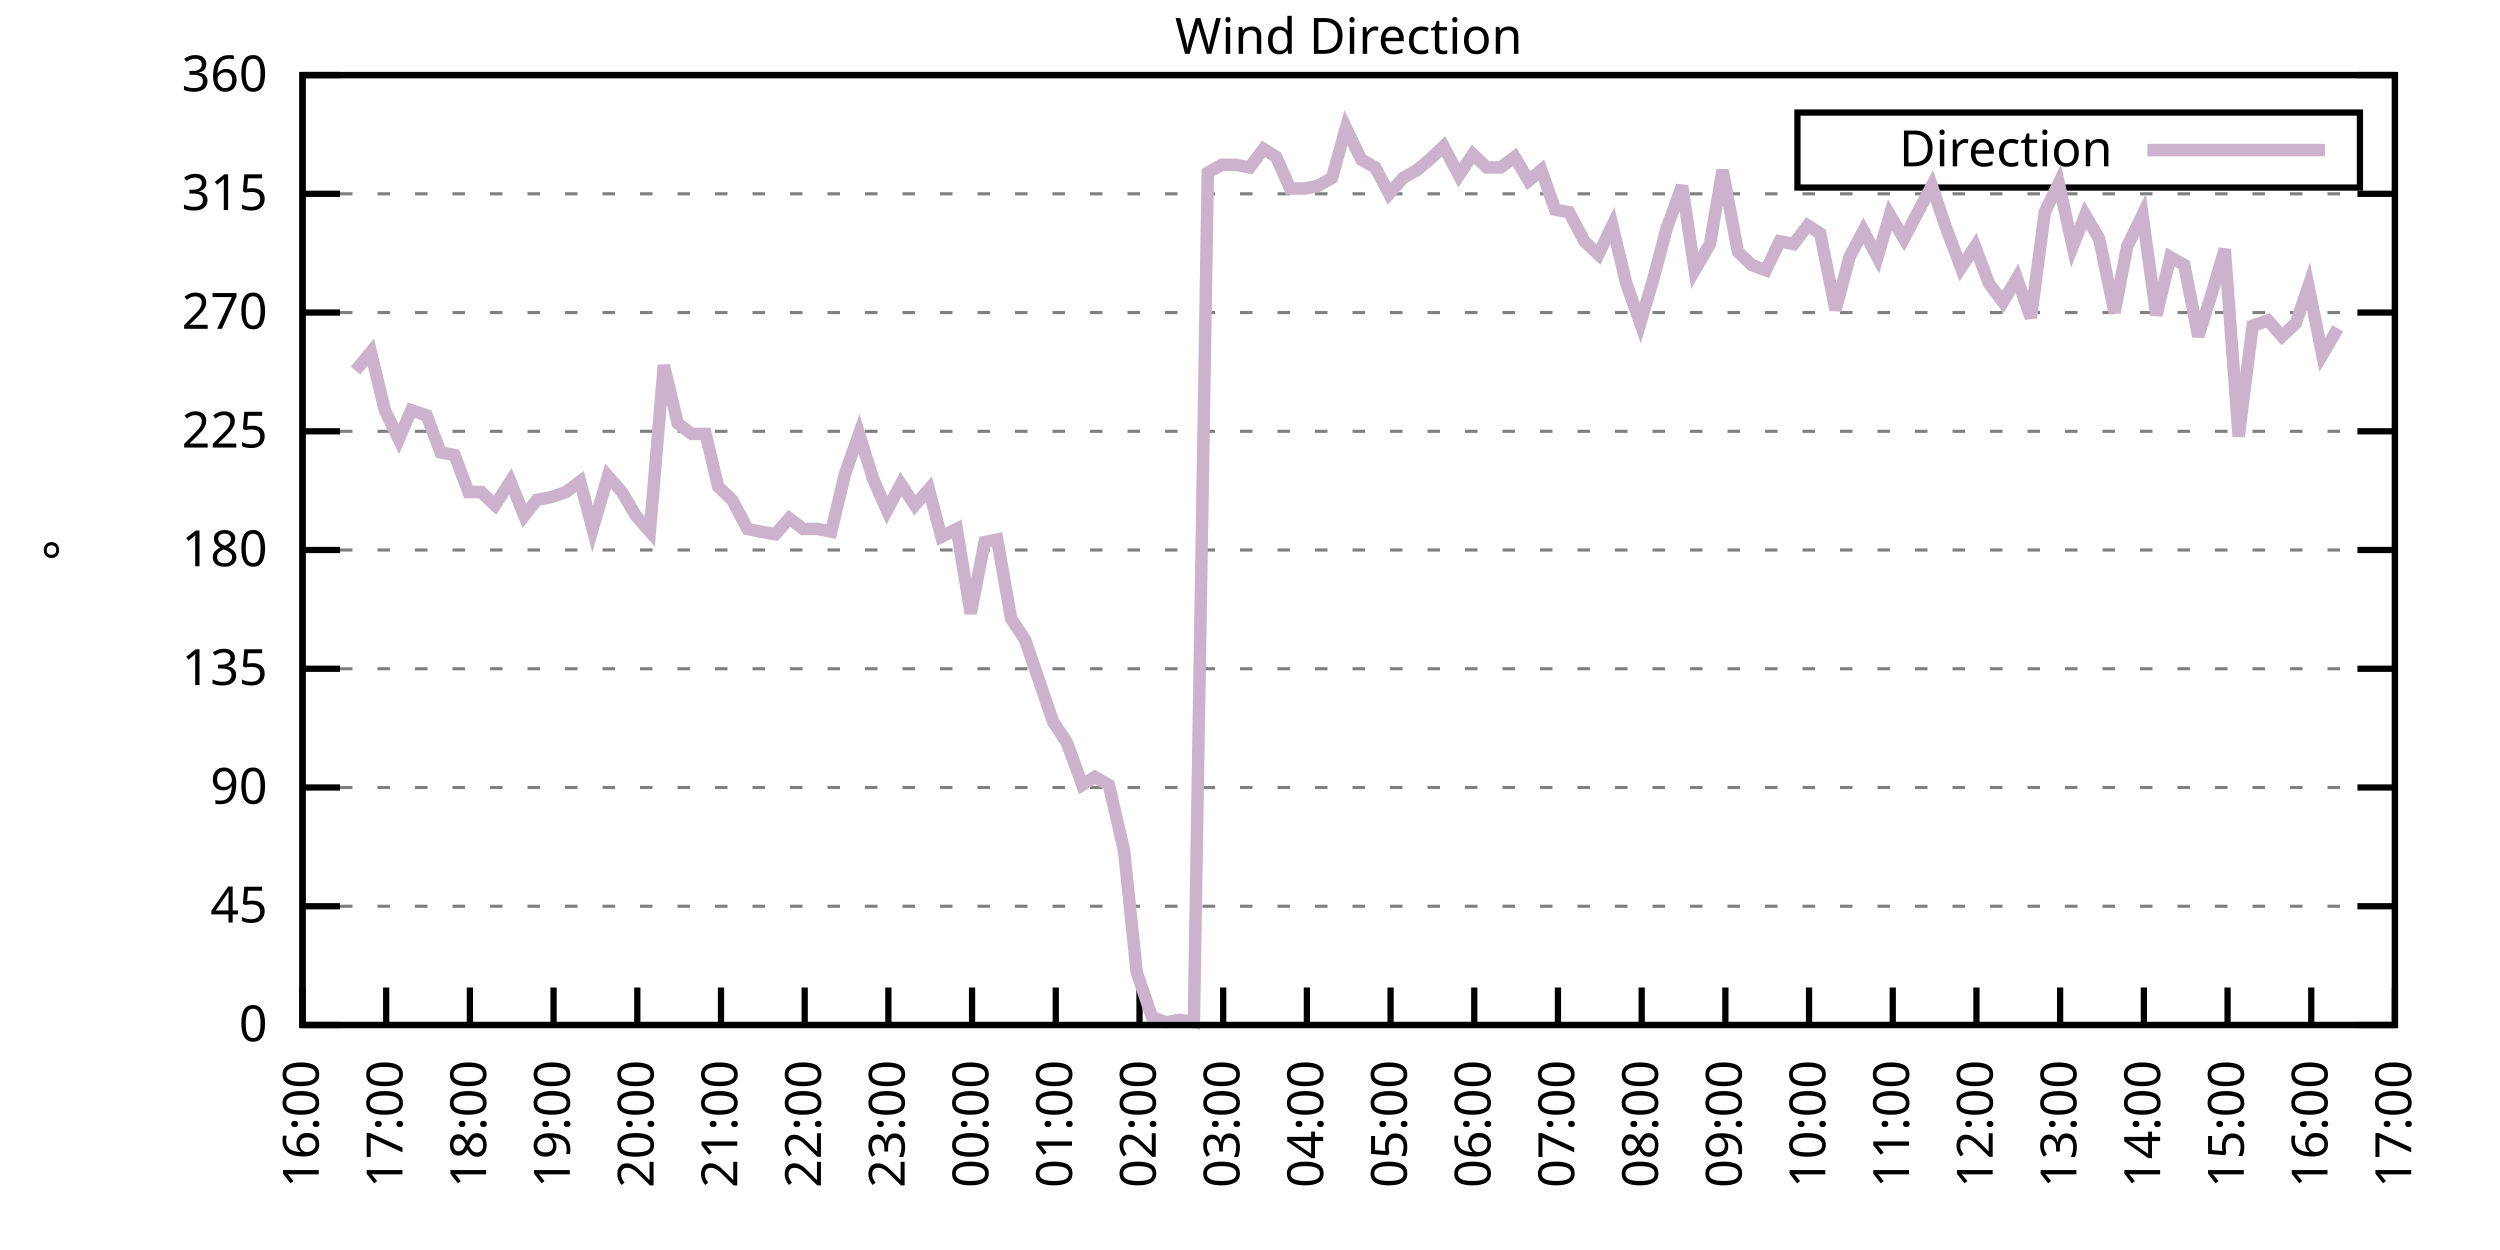
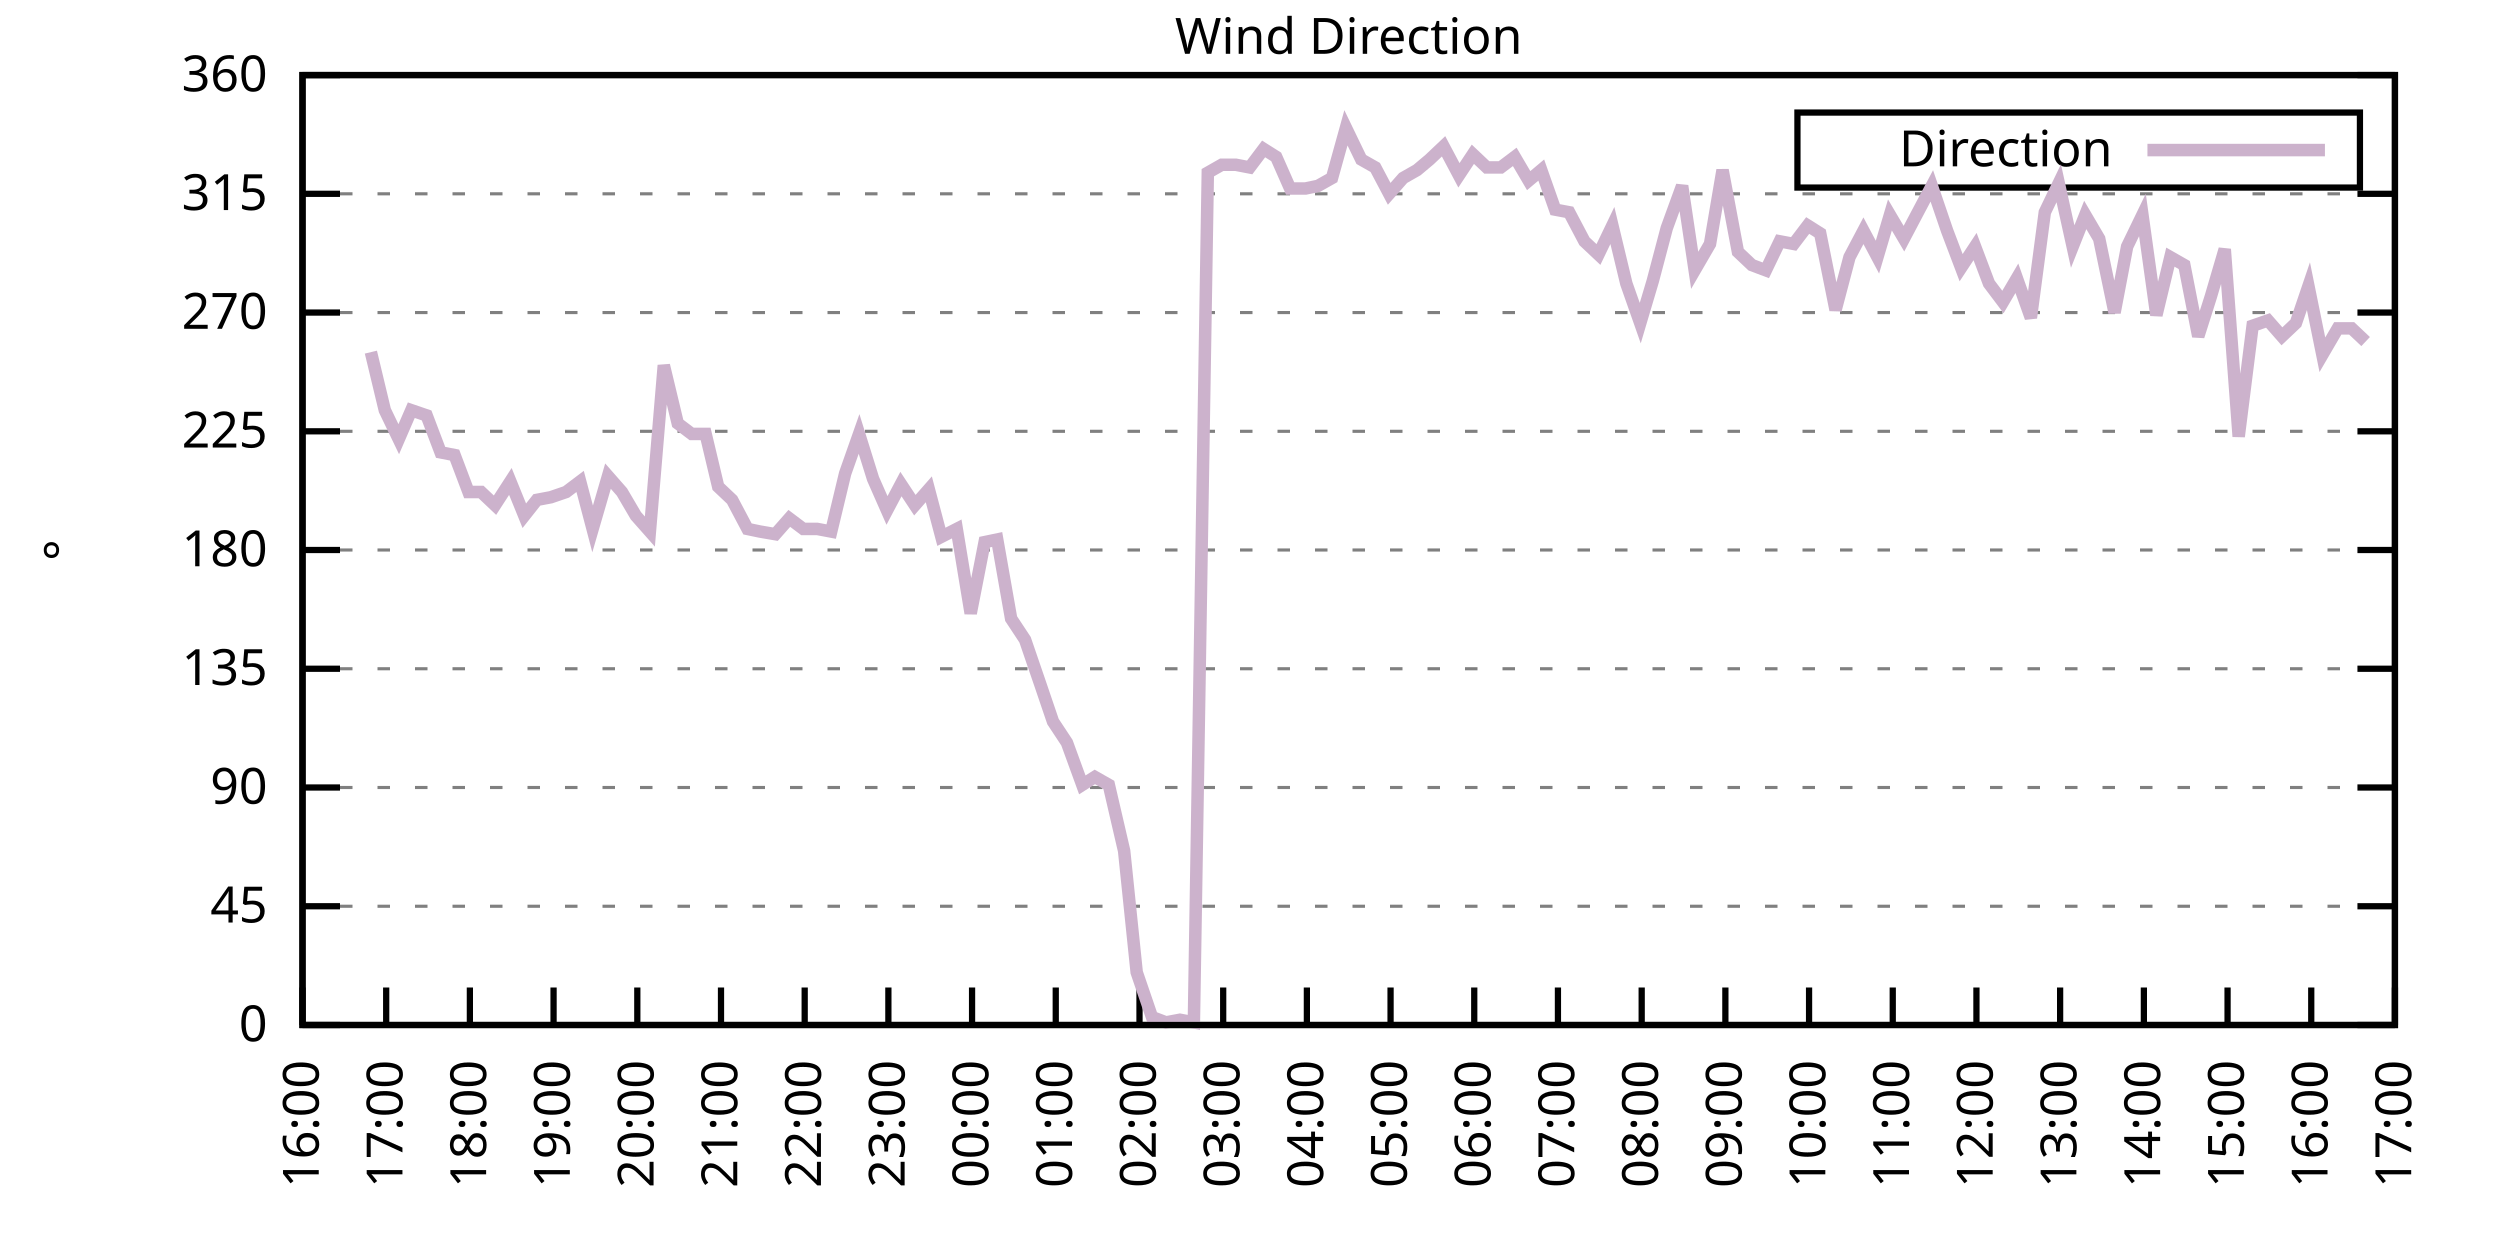
<svg xmlns="http://www.w3.org/2000/svg" xmlns:xlink="http://www.w3.org/1999/xlink" width="400" height="200" viewBox="0 0 400 200">
  <g id="gnuplot_canvas">
    <rect x="0" y="0" width="400" height="200" fill="none" />
    <defs>
      <circle id="gpDot" r="0.5" stroke-width="0.5" stroke="currentColor" />
      <path id="gpPt0" stroke-width="0.333" stroke="currentColor" d="M-1,0 h2 M0,-1 v2" />
      <path id="gpPt1" stroke-width="0.333" stroke="currentColor" d="M-1,-1 L1,1 M1,-1 L-1,1" />
      <path id="gpPt2" stroke-width="0.333" stroke="currentColor" d="M-1,0 L1,0 M0,-1 L0,1 M-1,-1 L1,1 M-1,1 L1,-1" />
      <rect id="gpPt3" stroke-width="0.333" stroke="currentColor" x="-1" y="-1" width="2" height="2" />
      <rect id="gpPt4" stroke-width="0.333" stroke="currentColor" fill="currentColor" x="-1" y="-1" width="2" height="2" />
      <circle id="gpPt5" stroke-width="0.333" stroke="currentColor" cx="0" cy="0" r="1" />
      <use xlink:href="#gpPt5" id="gpPt6" fill="currentColor" stroke="none" />
      <path id="gpPt7" stroke-width="0.333" stroke="currentColor" d="M0,-1.33 L-1.33,0.67 L1.33,0.67 z" />
      <use xlink:href="#gpPt7" id="gpPt8" fill="currentColor" stroke="none" />
      <use xlink:href="#gpPt7" id="gpPt9" stroke="currentColor" transform="rotate(180)" />
      <use xlink:href="#gpPt9" id="gpPt10" fill="currentColor" stroke="none" />
      <use xlink:href="#gpPt3" id="gpPt11" stroke="currentColor" transform="rotate(45)" />
      <use xlink:href="#gpPt11" id="gpPt12" fill="currentColor" stroke="none" />
      <path id="gpPt13" stroke-width="0.333" stroke="currentColor" d="M0,1.330 L1.265,0.411 L0.782,-1.067 L-0.782,-1.076 L-1.265,0.411 z" />
      <use xlink:href="#gpPt13" id="gpPt14" fill="currentColor" stroke="none" />
      <filter id="textbox" filterUnits="objectBoundingBox" x="0" y="0" height="1" width="1">
        <feFlood flood-color="white" flood-opacity="1" result="bgnd" />
        <feComposite in="SourceGraphic" in2="bgnd" operator="atop" />
      </filter>
      <filter id="greybox" filterUnits="objectBoundingBox" x="0" y="0" height="1" width="1">
        <feFlood flood-color="lightgrey" flood-opacity="1" result="grey" />
        <feComposite in="SourceGraphic" in2="grey" operator="atop" />
      </filter>
    </defs>
    <g fill="none" color="white" stroke="currentColor" stroke-width="1.00" stroke-linecap="butt" stroke-linejoin="miter">
</g>
    <g fill="none" color="black" stroke="currentColor" stroke-width="1.00" stroke-linecap="butt" stroke-linejoin="miter">
      <g stroke="none" shape-rendering="crispEdges">
        <polygon fill="rgb(255, 255, 255)" points="48.40,164.00 383.18,164.00 383.18,12.02 48.40,12.02 " />
      </g>
    </g>
    <g fill="none" color="black" stroke="currentColor" stroke-width="1.00" stroke-linecap="butt" stroke-linejoin="miter">
</g>
    <g fill="none" color="black" stroke="black" stroke-width="0.50" stroke-linecap="butt" stroke-linejoin="miter">
</g>
    <g fill="none" color="gray" stroke="currentColor" stroke-width="0.50" stroke-linecap="butt" stroke-linejoin="miter">
      <path stroke="gray" stroke-dasharray="2,4" class="gridline" d="M48.40,164.00 L383.19,164.00  " />
    </g>
    <g fill="none" color="gray" stroke="gray" stroke-width="1.00" stroke-linecap="butt" stroke-linejoin="miter">
</g>
    <g fill="none" color="black" stroke="currentColor" stroke-width="1.00" stroke-linecap="butt" stroke-linejoin="miter">
      <path stroke="black" d="M48.40,164.00 L54.40,164.00 M383.19,164.00 L377.19,164.00  " />
      <g transform="translate(42.80,166.60)" stroke="none" fill="black" font-family="Sans" font-size="8.00" text-anchor="end">
        <text>
          <tspan font-family="Sans"> 0</tspan>
        </text>
      </g>
    </g>
    <g fill="none" color="black" stroke="currentColor" stroke-width="1.00" stroke-linecap="butt" stroke-linejoin="miter">
</g>
    <g fill="none" color="black" stroke="black" stroke-width="0.50" stroke-linecap="butt" stroke-linejoin="miter">
</g>
    <g fill="none" color="gray" stroke="currentColor" stroke-width="0.50" stroke-linecap="butt" stroke-linejoin="miter">
      <path stroke="gray" stroke-dasharray="2,4" class="gridline" d="M48.40,145.00 L383.19,145.00  " />
    </g>
    <g fill="none" color="gray" stroke="gray" stroke-width="1.00" stroke-linecap="butt" stroke-linejoin="miter">
</g>
    <g fill="none" color="black" stroke="currentColor" stroke-width="1.00" stroke-linecap="butt" stroke-linejoin="miter">
      <path stroke="black" d="M48.40,145.00 L54.40,145.00 M383.19,145.00 L377.19,145.00  " />
      <g transform="translate(42.80,147.60)" stroke="none" fill="black" font-family="Sans" font-size="8.00" text-anchor="end">
        <text>
          <tspan font-family="Sans"> 45</tspan>
        </text>
      </g>
    </g>
    <g fill="none" color="black" stroke="currentColor" stroke-width="1.00" stroke-linecap="butt" stroke-linejoin="miter">
</g>
    <g fill="none" color="black" stroke="black" stroke-width="0.50" stroke-linecap="butt" stroke-linejoin="miter">
</g>
    <g fill="none" color="gray" stroke="currentColor" stroke-width="0.50" stroke-linecap="butt" stroke-linejoin="miter">
      <path stroke="gray" stroke-dasharray="2,4" class="gridline" d="M48.40,126.00 L383.19,126.00  " />
    </g>
    <g fill="none" color="gray" stroke="gray" stroke-width="1.00" stroke-linecap="butt" stroke-linejoin="miter">
</g>
    <g fill="none" color="black" stroke="currentColor" stroke-width="1.00" stroke-linecap="butt" stroke-linejoin="miter">
      <path stroke="black" d="M48.40,126.00 L54.40,126.00 M383.19,126.00 L377.19,126.00  " />
      <g transform="translate(42.80,128.60)" stroke="none" fill="black" font-family="Sans" font-size="8.00" text-anchor="end">
        <text>
          <tspan font-family="Sans"> 90</tspan>
        </text>
      </g>
    </g>
    <g fill="none" color="black" stroke="currentColor" stroke-width="1.00" stroke-linecap="butt" stroke-linejoin="miter">
</g>
    <g fill="none" color="black" stroke="black" stroke-width="0.50" stroke-linecap="butt" stroke-linejoin="miter">
</g>
    <g fill="none" color="gray" stroke="currentColor" stroke-width="0.50" stroke-linecap="butt" stroke-linejoin="miter">
      <path stroke="gray" stroke-dasharray="2,4" class="gridline" d="M48.40,107.00 L383.19,107.00  " />
    </g>
    <g fill="none" color="gray" stroke="gray" stroke-width="1.00" stroke-linecap="butt" stroke-linejoin="miter">
</g>
    <g fill="none" color="black" stroke="currentColor" stroke-width="1.00" stroke-linecap="butt" stroke-linejoin="miter">
      <path stroke="black" d="M48.40,107.00 L54.40,107.00 M383.19,107.00 L377.19,107.00  " />
      <g transform="translate(42.80,109.60)" stroke="none" fill="black" font-family="Sans" font-size="8.00" text-anchor="end">
        <text>
          <tspan font-family="Sans"> 135</tspan>
        </text>
      </g>
    </g>
    <g fill="none" color="black" stroke="currentColor" stroke-width="1.00" stroke-linecap="butt" stroke-linejoin="miter">
</g>
    <g fill="none" color="black" stroke="black" stroke-width="0.50" stroke-linecap="butt" stroke-linejoin="miter">
</g>
    <g fill="none" color="gray" stroke="currentColor" stroke-width="0.50" stroke-linecap="butt" stroke-linejoin="miter">
      <path stroke="gray" stroke-dasharray="2,4" class="gridline" d="M48.40,88.00 L383.19,88.00  " />
    </g>
    <g fill="none" color="gray" stroke="gray" stroke-width="1.00" stroke-linecap="butt" stroke-linejoin="miter">
</g>
    <g fill="none" color="black" stroke="currentColor" stroke-width="1.00" stroke-linecap="butt" stroke-linejoin="miter">
      <path stroke="black" d="M48.40,88.00 L54.40,88.00 M383.19,88.00 L377.19,88.00  " />
      <g transform="translate(42.80,90.60)" stroke="none" fill="black" font-family="Sans" font-size="8.00" text-anchor="end">
        <text>
          <tspan font-family="Sans"> 180</tspan>
        </text>
      </g>
    </g>
    <g fill="none" color="black" stroke="currentColor" stroke-width="1.00" stroke-linecap="butt" stroke-linejoin="miter">
</g>
    <g fill="none" color="black" stroke="black" stroke-width="0.50" stroke-linecap="butt" stroke-linejoin="miter">
</g>
    <g fill="none" color="gray" stroke="currentColor" stroke-width="0.50" stroke-linecap="butt" stroke-linejoin="miter">
      <path stroke="gray" stroke-dasharray="2,4" class="gridline" d="M48.40,69.01 L383.19,69.01  " />
    </g>
    <g fill="none" color="gray" stroke="gray" stroke-width="1.00" stroke-linecap="butt" stroke-linejoin="miter">
</g>
    <g fill="none" color="black" stroke="currentColor" stroke-width="1.00" stroke-linecap="butt" stroke-linejoin="miter">
      <path stroke="black" d="M48.40,69.01 L54.40,69.01 M383.19,69.01 L377.19,69.01  " />
      <g transform="translate(42.80,71.61)" stroke="none" fill="black" font-family="Sans" font-size="8.00" text-anchor="end">
        <text>
          <tspan font-family="Sans"> 225</tspan>
        </text>
      </g>
    </g>
    <g fill="none" color="black" stroke="currentColor" stroke-width="1.00" stroke-linecap="butt" stroke-linejoin="miter">
</g>
    <g fill="none" color="black" stroke="black" stroke-width="0.50" stroke-linecap="butt" stroke-linejoin="miter">
</g>
    <g fill="none" color="gray" stroke="currentColor" stroke-width="0.50" stroke-linecap="butt" stroke-linejoin="miter">
      <path stroke="gray" stroke-dasharray="2,4" class="gridline" d="M48.40,50.01 L383.19,50.01  " />
    </g>
    <g fill="none" color="gray" stroke="gray" stroke-width="1.00" stroke-linecap="butt" stroke-linejoin="miter">
</g>
    <g fill="none" color="black" stroke="currentColor" stroke-width="1.00" stroke-linecap="butt" stroke-linejoin="miter">
      <path stroke="black" d="M48.40,50.01 L54.40,50.01 M383.19,50.01 L377.19,50.01  " />
      <g transform="translate(42.80,52.61)" stroke="none" fill="black" font-family="Sans" font-size="8.00" text-anchor="end">
        <text>
          <tspan font-family="Sans"> 270</tspan>
        </text>
      </g>
    </g>
    <g fill="none" color="black" stroke="currentColor" stroke-width="1.00" stroke-linecap="butt" stroke-linejoin="miter">
</g>
    <g fill="none" color="black" stroke="black" stroke-width="0.50" stroke-linecap="butt" stroke-linejoin="miter">
</g>
    <g fill="none" color="gray" stroke="currentColor" stroke-width="0.50" stroke-linecap="butt" stroke-linejoin="miter">
      <path stroke="gray" stroke-dasharray="2,4" class="gridline" d="M48.40,31.01 L383.19,31.01  " />
    </g>
    <g fill="none" color="gray" stroke="gray" stroke-width="1.00" stroke-linecap="butt" stroke-linejoin="miter">
</g>
    <g fill="none" color="black" stroke="currentColor" stroke-width="1.00" stroke-linecap="butt" stroke-linejoin="miter">
      <path stroke="black" d="M48.40,31.01 L54.40,31.01 M383.19,31.01 L377.19,31.01  " />
      <g transform="translate(42.80,33.61)" stroke="none" fill="black" font-family="Sans" font-size="8.00" text-anchor="end">
        <text>
          <tspan font-family="Sans"> 315</tspan>
        </text>
      </g>
    </g>
    <g fill="none" color="black" stroke="currentColor" stroke-width="1.00" stroke-linecap="butt" stroke-linejoin="miter">
</g>
    <g fill="none" color="black" stroke="black" stroke-width="0.50" stroke-linecap="butt" stroke-linejoin="miter">
</g>
    <g fill="none" color="gray" stroke="currentColor" stroke-width="0.50" stroke-linecap="butt" stroke-linejoin="miter">
      <path stroke="gray" stroke-dasharray="2,4" class="gridline" d="M48.40,12.01 L383.19,12.01  " />
    </g>
    <g fill="none" color="gray" stroke="gray" stroke-width="1.00" stroke-linecap="butt" stroke-linejoin="miter">
</g>
    <g fill="none" color="black" stroke="currentColor" stroke-width="1.00" stroke-linecap="butt" stroke-linejoin="miter">
      <path stroke="black" d="M48.40,12.01 L54.40,12.01 M383.19,12.01 L377.19,12.01  " />
      <g transform="translate(42.80,14.61)" stroke="none" fill="black" font-family="Sans" font-size="8.00" text-anchor="end">
        <text>
          <tspan font-family="Sans"> 360</tspan>
        </text>
      </g>
    </g>
    <g fill="none" color="black" stroke="currentColor" stroke-width="1.00" stroke-linecap="butt" stroke-linejoin="miter">
      <path stroke="black" d="M48.40,164.00 L48.40,158.00  " />
      <g transform="translate(51.00,169.60) rotate(270.00)" stroke="none" fill="black" font-family="Sans" font-size="8.00" text-anchor="end">
        <text>
          <tspan font-family="Sans">16:00</tspan>
        </text>
      </g>
    </g>
    <g fill="none" color="black" stroke="currentColor" stroke-width="1.00" stroke-linecap="butt" stroke-linejoin="miter">
      <path stroke="black" d="M61.79,164.00 L61.79,158.00  " />
      <g transform="translate(64.39,169.60) rotate(270.00)" stroke="none" fill="black" font-family="Sans" font-size="8.00" text-anchor="end">
        <text>
          <tspan font-family="Sans">17:00</tspan>
        </text>
      </g>
    </g>
    <g fill="none" color="black" stroke="currentColor" stroke-width="1.00" stroke-linecap="butt" stroke-linejoin="miter">
      <path stroke="black" d="M75.18,164.00 L75.18,158.00  " />
      <g transform="translate(77.78,169.60) rotate(270.00)" stroke="none" fill="black" font-family="Sans" font-size="8.00" text-anchor="end">
        <text>
          <tspan font-family="Sans">18:00</tspan>
        </text>
      </g>
    </g>
    <g fill="none" color="black" stroke="currentColor" stroke-width="1.00" stroke-linecap="butt" stroke-linejoin="miter">
      <path stroke="black" d="M88.57,164.00 L88.57,158.00  " />
      <g transform="translate(91.17,169.60) rotate(270.00)" stroke="none" fill="black" font-family="Sans" font-size="8.00" text-anchor="end">
        <text>
          <tspan font-family="Sans">19:00</tspan>
        </text>
      </g>
    </g>
    <g fill="none" color="black" stroke="currentColor" stroke-width="1.00" stroke-linecap="butt" stroke-linejoin="miter">
      <path stroke="black" d="M101.97,164.00 L101.97,158.00  " />
      <g transform="translate(104.57,169.60) rotate(270.00)" stroke="none" fill="black" font-family="Sans" font-size="8.00" text-anchor="end">
        <text>
          <tspan font-family="Sans">20:00</tspan>
        </text>
      </g>
    </g>
    <g fill="none" color="black" stroke="currentColor" stroke-width="1.00" stroke-linecap="butt" stroke-linejoin="miter">
      <path stroke="black" d="M115.36,164.00 L115.36,158.00  " />
      <g transform="translate(117.96,169.60) rotate(270.00)" stroke="none" fill="black" font-family="Sans" font-size="8.00" text-anchor="end">
        <text>
          <tspan font-family="Sans">21:00</tspan>
        </text>
      </g>
    </g>
    <g fill="none" color="black" stroke="currentColor" stroke-width="1.00" stroke-linecap="butt" stroke-linejoin="miter">
      <path stroke="black" d="M128.75,164.00 L128.75,158.00  " />
      <g transform="translate(131.35,169.60) rotate(270.00)" stroke="none" fill="black" font-family="Sans" font-size="8.00" text-anchor="end">
        <text>
          <tspan font-family="Sans">22:00</tspan>
        </text>
      </g>
    </g>
    <g fill="none" color="black" stroke="currentColor" stroke-width="1.00" stroke-linecap="butt" stroke-linejoin="miter">
      <path stroke="black" d="M142.14,164.00 L142.14,158.00  " />
      <g transform="translate(144.74,169.60) rotate(270.00)" stroke="none" fill="black" font-family="Sans" font-size="8.00" text-anchor="end">
        <text>
          <tspan font-family="Sans">23:00</tspan>
        </text>
      </g>
    </g>
    <g fill="none" color="black" stroke="currentColor" stroke-width="1.00" stroke-linecap="butt" stroke-linejoin="miter">
      <path stroke="black" d="M155.53,164.00 L155.53,158.00  " />
      <g transform="translate(158.13,169.60) rotate(270.00)" stroke="none" fill="black" font-family="Sans" font-size="8.00" text-anchor="end">
        <text>
          <tspan font-family="Sans">00:00</tspan>
        </text>
      </g>
    </g>
    <g fill="none" color="black" stroke="currentColor" stroke-width="1.00" stroke-linecap="butt" stroke-linejoin="miter">
      <path stroke="black" d="M168.92,164.00 L168.92,158.00  " />
      <g transform="translate(171.52,169.60) rotate(270.00)" stroke="none" fill="black" font-family="Sans" font-size="8.00" text-anchor="end">
        <text>
          <tspan font-family="Sans">01:00</tspan>
        </text>
      </g>
    </g>
    <g fill="none" color="black" stroke="currentColor" stroke-width="1.00" stroke-linecap="butt" stroke-linejoin="miter">
      <path stroke="black" d="M182.32,164.00 L182.32,158.00  " />
      <g transform="translate(184.92,169.60) rotate(270.00)" stroke="none" fill="black" font-family="Sans" font-size="8.00" text-anchor="end">
        <text>
          <tspan font-family="Sans">02:00</tspan>
        </text>
      </g>
    </g>
    <g fill="none" color="black" stroke="currentColor" stroke-width="1.00" stroke-linecap="butt" stroke-linejoin="miter">
      <path stroke="black" d="M195.71,164.00 L195.71,158.00  " />
      <g transform="translate(198.31,169.60) rotate(270.00)" stroke="none" fill="black" font-family="Sans" font-size="8.00" text-anchor="end">
        <text>
          <tspan font-family="Sans">03:00</tspan>
        </text>
      </g>
    </g>
    <g fill="none" color="black" stroke="currentColor" stroke-width="1.00" stroke-linecap="butt" stroke-linejoin="miter">
      <path stroke="black" d="M209.10,164.00 L209.10,158.00  " />
      <g transform="translate(211.70,169.60) rotate(270.00)" stroke="none" fill="black" font-family="Sans" font-size="8.00" text-anchor="end">
        <text>
          <tspan font-family="Sans">04:00</tspan>
        </text>
      </g>
    </g>
    <g fill="none" color="black" stroke="currentColor" stroke-width="1.00" stroke-linecap="butt" stroke-linejoin="miter">
      <path stroke="black" d="M222.49,164.00 L222.49,158.00  " />
      <g transform="translate(225.09,169.60) rotate(270.00)" stroke="none" fill="black" font-family="Sans" font-size="8.00" text-anchor="end">
        <text>
          <tspan font-family="Sans">05:00</tspan>
        </text>
      </g>
    </g>
    <g fill="none" color="black" stroke="currentColor" stroke-width="1.00" stroke-linecap="butt" stroke-linejoin="miter">
      <path stroke="black" d="M235.88,164.00 L235.88,158.00  " />
      <g transform="translate(238.48,169.60) rotate(270.00)" stroke="none" fill="black" font-family="Sans" font-size="8.00" text-anchor="end">
        <text>
          <tspan font-family="Sans">06:00</tspan>
        </text>
      </g>
    </g>
    <g fill="none" color="black" stroke="currentColor" stroke-width="1.00" stroke-linecap="butt" stroke-linejoin="miter">
      <path stroke="black" d="M249.27,164.00 L249.27,158.00  " />
      <g transform="translate(251.87,169.60) rotate(270.00)" stroke="none" fill="black" font-family="Sans" font-size="8.00" text-anchor="end">
        <text>
          <tspan font-family="Sans">07:00</tspan>
        </text>
      </g>
    </g>
    <g fill="none" color="black" stroke="currentColor" stroke-width="1.00" stroke-linecap="butt" stroke-linejoin="miter">
      <path stroke="black" d="M262.67,164.00 L262.67,158.00  " />
      <g transform="translate(265.27,169.60) rotate(270.00)" stroke="none" fill="black" font-family="Sans" font-size="8.00" text-anchor="end">
        <text>
          <tspan font-family="Sans">08:00</tspan>
        </text>
      </g>
    </g>
    <g fill="none" color="black" stroke="currentColor" stroke-width="1.00" stroke-linecap="butt" stroke-linejoin="miter">
      <path stroke="black" d="M276.06,164.00 L276.06,158.00  " />
      <g transform="translate(278.66,169.60) rotate(270.00)" stroke="none" fill="black" font-family="Sans" font-size="8.00" text-anchor="end">
        <text>
          <tspan font-family="Sans">09:00</tspan>
        </text>
      </g>
    </g>
    <g fill="none" color="black" stroke="currentColor" stroke-width="1.00" stroke-linecap="butt" stroke-linejoin="miter">
      <path stroke="black" d="M289.45,164.00 L289.45,158.00  " />
      <g transform="translate(292.05,169.60) rotate(270.00)" stroke="none" fill="black" font-family="Sans" font-size="8.00" text-anchor="end">
        <text>
          <tspan font-family="Sans">10:00</tspan>
        </text>
      </g>
    </g>
    <g fill="none" color="black" stroke="currentColor" stroke-width="1.00" stroke-linecap="butt" stroke-linejoin="miter">
      <path stroke="black" d="M302.84,164.00 L302.84,158.00  " />
      <g transform="translate(305.44,169.60) rotate(270.00)" stroke="none" fill="black" font-family="Sans" font-size="8.00" text-anchor="end">
        <text>
          <tspan font-family="Sans">11:00</tspan>
        </text>
      </g>
    </g>
    <g fill="none" color="black" stroke="currentColor" stroke-width="1.00" stroke-linecap="butt" stroke-linejoin="miter">
      <path stroke="black" d="M316.23,164.00 L316.23,158.00  " />
      <g transform="translate(318.83,169.60) rotate(270.00)" stroke="none" fill="black" font-family="Sans" font-size="8.00" text-anchor="end">
        <text>
          <tspan font-family="Sans">12:00</tspan>
        </text>
      </g>
    </g>
    <g fill="none" color="black" stroke="currentColor" stroke-width="1.00" stroke-linecap="butt" stroke-linejoin="miter">
      <path stroke="black" d="M329.62,164.00 L329.62,158.00  " />
      <g transform="translate(332.22,169.60) rotate(270.00)" stroke="none" fill="black" font-family="Sans" font-size="8.00" text-anchor="end">
        <text>
          <tspan font-family="Sans">13:00</tspan>
        </text>
      </g>
    </g>
    <g fill="none" color="black" stroke="currentColor" stroke-width="1.00" stroke-linecap="butt" stroke-linejoin="miter">
      <path stroke="black" d="M343.02,164.00 L343.02,158.00  " />
      <g transform="translate(345.62,169.60) rotate(270.00)" stroke="none" fill="black" font-family="Sans" font-size="8.00" text-anchor="end">
        <text>
          <tspan font-family="Sans">14:00</tspan>
        </text>
      </g>
    </g>
    <g fill="none" color="black" stroke="currentColor" stroke-width="1.00" stroke-linecap="butt" stroke-linejoin="miter">
      <path stroke="black" d="M356.41,164.00 L356.41,158.00  " />
      <g transform="translate(359.01,169.60) rotate(270.00)" stroke="none" fill="black" font-family="Sans" font-size="8.00" text-anchor="end">
        <text>
          <tspan font-family="Sans">15:00</tspan>
        </text>
      </g>
    </g>
    <g fill="none" color="black" stroke="currentColor" stroke-width="1.00" stroke-linecap="butt" stroke-linejoin="miter">
      <path stroke="black" d="M369.80,164.00 L369.80,158.00  " />
      <g transform="translate(372.40,169.60) rotate(270.00)" stroke="none" fill="black" font-family="Sans" font-size="8.00" text-anchor="end">
        <text>
          <tspan font-family="Sans">16:00</tspan>
        </text>
      </g>
    </g>
    <g fill="none" color="black" stroke="currentColor" stroke-width="1.00" stroke-linecap="butt" stroke-linejoin="miter">
      <path stroke="black" d="M383.19,164.00 L383.19,158.00  " />
      <g transform="translate(385.79,169.60) rotate(270.00)" stroke="none" fill="black" font-family="Sans" font-size="8.00" text-anchor="end">
        <text>
          <tspan font-family="Sans">17:00</tspan>
        </text>
      </g>
    </g>
    <g fill="none" color="black" stroke="currentColor" stroke-width="1.00" stroke-linecap="butt" stroke-linejoin="miter">
</g>
    <g fill="none" color="black" stroke="currentColor" stroke-width="1.00" stroke-linecap="butt" stroke-linejoin="miter">
      <path stroke="black" d="M48.40,12.01 L48.40,164.00 L383.19,164.00 L383.19,12.01 L48.40,12.01 Z  " />
    </g>
    <g fill="none" color="black" stroke="currentColor" stroke-width="1.00" stroke-linecap="butt" stroke-linejoin="miter">
</g>
    <g fill="none" color="black" stroke="currentColor" stroke-width="1.00" stroke-linecap="butt" stroke-linejoin="miter">
      <path stroke="black" d="M287.59,30.01 L287.59,18.01 L377.59,18.01 L377.59,30.01 L287.59,30.01 Z  " />
    </g>
    <g id="Wind_direction_plot_1">
      <g fill="none" color="white" stroke="black" stroke-width="2.00" stroke-linecap="butt" stroke-linejoin="miter">
</g>
      <g fill="none" color="black" stroke="currentColor" stroke-width="2.00" stroke-linecap="butt" stroke-linejoin="miter">
        <g transform="translate(337.99,26.61)" stroke="none" fill="black" font-family="Sans" font-size="8.00" text-anchor="end">
          <text>
            <tspan font-family="Sans">Direction</tspan>
          </text>
        </g>
      </g>
      <g fill="none" color="black" stroke="currentColor" stroke-width="2.00" stroke-linecap="butt" stroke-linejoin="miter">
-         <path stroke="rgb(204, 178, 204)" d="M343.59,24.01 L371.99,24.01 M56.88,59.30 L59.34,56.34 L61.57,65.63 L63.80,70.27 L65.81,65.63 L68.26,66.47   L70.50,72.38 L72.73,72.81 L74.96,78.72 L76.97,78.72 L79.20,80.83 L81.66,77.03 L83.89,82.52 L85.90,79.98   L88.13,79.56 L90.58,78.72 L92.82,77.03 L94.82,84.63 L97.28,76.18 L99.51,78.72 L101.74,82.52 L103.98,85.05   L106.21,58.45 L108.44,67.74 L110.67,69.43 L112.90,69.43 L114.91,77.87 L117.14,79.98 L119.60,84.63 L121.61,85.05   L124.06,85.47 L126.29,82.94 L128.53,84.63 L130.76,84.63 L132.99,85.05 L135.22,75.76 L137.45,69.43 L139.69,76.61   L141.92,81.67 L144.15,77.45 L146.38,80.83 L148.61,78.29 L150.62,85.89 L153.08,84.63 L155.31,98.14 L157.54,86.74   L159.55,86.32 L161.78,98.98 L164.01,102.36 L166.47,109.54 L168.48,115.45 L170.71,118.83 L173.17,125.58 L175.17,124.31   L177.41,125.58 L179.86,136.14 L181.87,155.56 L184.32,162.73 L186.56,163.58 L188.79,163.16 L191.02,163.58 L193.25,27.63   L195.48,26.36 L197.72,26.36 L199.95,26.79 L202.18,23.83 L204.19,25.10 L206.42,30.16 L208.88,30.16 L210.88,29.74   L213.12,28.48 L215.35,20.45 L217.80,25.52 L220.04,26.79 L222.27,31.01 L224.50,28.48 L226.73,27.21 L228.74,25.52   L230.97,23.41 L233.43,28.05 L235.66,24.68 L237.89,26.79 L240.12,26.79 L242.36,25.10 L244.59,28.90 L246.60,27.21   L248.83,33.54 L251.06,33.96 L253.51,38.61 L255.75,40.72 L257.98,36.08 L260.21,45.36 L262.44,51.70 L264.45,44.94   L266.68,36.50 L269.14,29.74 L271.15,43.25 L273.60,39.03 L275.61,27.21 L278.07,40.30 L280.30,42.41 L282.53,43.25   L284.76,38.61 L286.99,39.03 L289.23,36.08 L291.23,37.34 L293.69,49.59 L295.92,41.14 L298.15,36.92 L300.39,41.14   L302.39,34.39 L304.63,38.19 L307.08,33.54 L309.09,29.74 L311.54,36.92 L313.78,42.83 L316.01,39.45 L318.24,45.36   L320.47,48.32 L322.70,44.52 L324.94,50.85 L327.17,33.96 L329.40,29.32 L331.63,39.45 L333.64,34.39 L335.87,38.19   L338.33,50.01 L340.34,39.45 L342.79,34.39 L345.02,50.43 L347.26,41.14 L349.49,42.41 L351.72,53.81 L353.73,47.47   L355.96,39.87 L358.19,69.85 L360.42,52.12 L362.88,51.27 L365.11,53.81 L367.34,51.70 L369.35,45.79 L371.58,56.76   L374.04,52.54  " />
+         <path stroke="rgb(204, 178, 204)" d="M343.59,24.01 L371.99,24.01 M59.34,56.34 L61.57,65.63 L63.80,70.27 L65.81,65.63 L68.26,66.47 L70.50,72.38   L72.73,72.81 L74.96,78.72 L76.97,78.72 L79.20,80.83 L81.66,77.03 L83.89,82.52 L85.90,79.98 L88.13,79.56   L90.58,78.72 L92.82,77.03 L94.82,84.63 L97.28,76.18 L99.51,78.72 L101.74,82.52 L103.98,85.05 L106.21,58.45   L108.44,67.74 L110.67,69.43 L112.90,69.43 L114.91,77.87 L117.14,79.98 L119.60,84.63 L121.61,85.05 L124.06,85.47   L126.29,82.94 L128.53,84.63 L130.76,84.63 L132.99,85.05 L135.22,75.76 L137.45,69.43 L139.69,76.61 L141.92,81.67   L144.15,77.45 L146.38,80.83 L148.61,78.29 L150.62,85.89 L153.08,84.63 L155.31,98.14 L157.54,86.74 L159.55,86.32   L161.78,98.98 L164.01,102.36 L166.47,109.54 L168.48,115.45 L170.71,118.83 L173.17,125.58 L175.17,124.31 L177.41,125.58   L179.86,136.14 L181.87,155.56 L184.32,162.73 L186.56,163.58 L188.79,163.16 L191.02,163.58 L193.25,27.63 L195.48,26.36   L197.72,26.36 L199.95,26.79 L202.18,23.83 L204.19,25.10 L206.42,30.16 L208.88,30.16 L210.88,29.74 L213.12,28.48   L215.35,20.45 L217.80,25.52 L220.04,26.79 L222.27,31.01 L224.50,28.48 L226.73,27.21 L228.74,25.52 L230.97,23.41   L233.43,28.05 L235.66,24.68 L237.89,26.79 L240.12,26.79 L242.36,25.10 L244.59,28.90 L246.60,27.21 L248.83,33.54   L251.06,33.96 L253.51,38.61 L255.75,40.72 L257.98,36.08 L260.21,45.36 L262.44,51.70 L264.45,44.94 L266.68,36.50   L269.14,29.74 L271.15,43.25 L273.60,39.03 L275.61,27.21 L278.07,40.30 L280.30,42.41 L282.53,43.25 L284.76,38.61   L286.99,39.03 L289.23,36.08 L291.23,37.34 L293.69,49.59 L295.92,41.14 L298.15,36.92 L300.39,41.14 L302.39,34.39   L304.63,38.19 L307.08,33.54 L309.09,29.74 L311.54,36.92 L313.78,42.83 L316.01,39.45 L318.24,45.36 L320.47,48.32   L322.70,44.52 L324.94,50.85 L327.17,33.96 L329.40,29.32 L331.63,39.45 L333.64,34.39 L335.87,38.19 L338.33,50.01   L340.34,39.45 L342.79,34.39 L345.02,50.43 L347.26,41.14 L349.49,42.41 L351.72,53.81 L353.73,47.47 L355.96,39.87   L358.19,69.85 L360.42,52.12 L362.88,51.27 L365.11,53.81 L367.34,51.70 L369.35,45.79 L371.58,56.76 L374.04,52.54   L376.27,52.54 L378.50,54.65  " />
      </g>
    </g>
    <g fill="none" color="black" stroke="currentColor" stroke-width="2.00" stroke-linecap="butt" stroke-linejoin="miter">
</g>
    <g fill="none" color="black" stroke="black" stroke-width="1.00" stroke-linecap="butt" stroke-linejoin="miter">
</g>
    <g fill="none" color="black" stroke="currentColor" stroke-width="1.00" stroke-linecap="butt" stroke-linejoin="miter">
      <path stroke="black" d="M48.40,12.01 L48.40,164.00 L383.19,164.00 L383.19,12.01 L48.40,12.01 Z  " />
      <g transform="translate(12.80,88.01) rotate(270.00)" stroke="none" fill="black" font-family="Sans" font-size="8.00" text-anchor="middle">
        <text>
          <tspan font-family="Sans">°</tspan>
        </text>
      </g>
    </g>
    <g fill="none" color="black" stroke="currentColor" stroke-width="1.00" stroke-linecap="butt" stroke-linejoin="miter">
</g>
    <g fill="none" color="black" stroke="currentColor" stroke-width="1.00" stroke-linecap="butt" stroke-linejoin="miter">
      <g transform="translate(215.79,8.61)" stroke="none" fill="black" font-family="Sans" font-size="8.00" text-anchor="middle">
        <text>
          <tspan font-family="Sans">Wind Direction</tspan>
        </text>
      </g>
    </g>
    <g fill="none" color="black" stroke="currentColor" stroke-width="1.00" stroke-linecap="butt" stroke-linejoin="miter">
</g>
  </g>
</svg>
